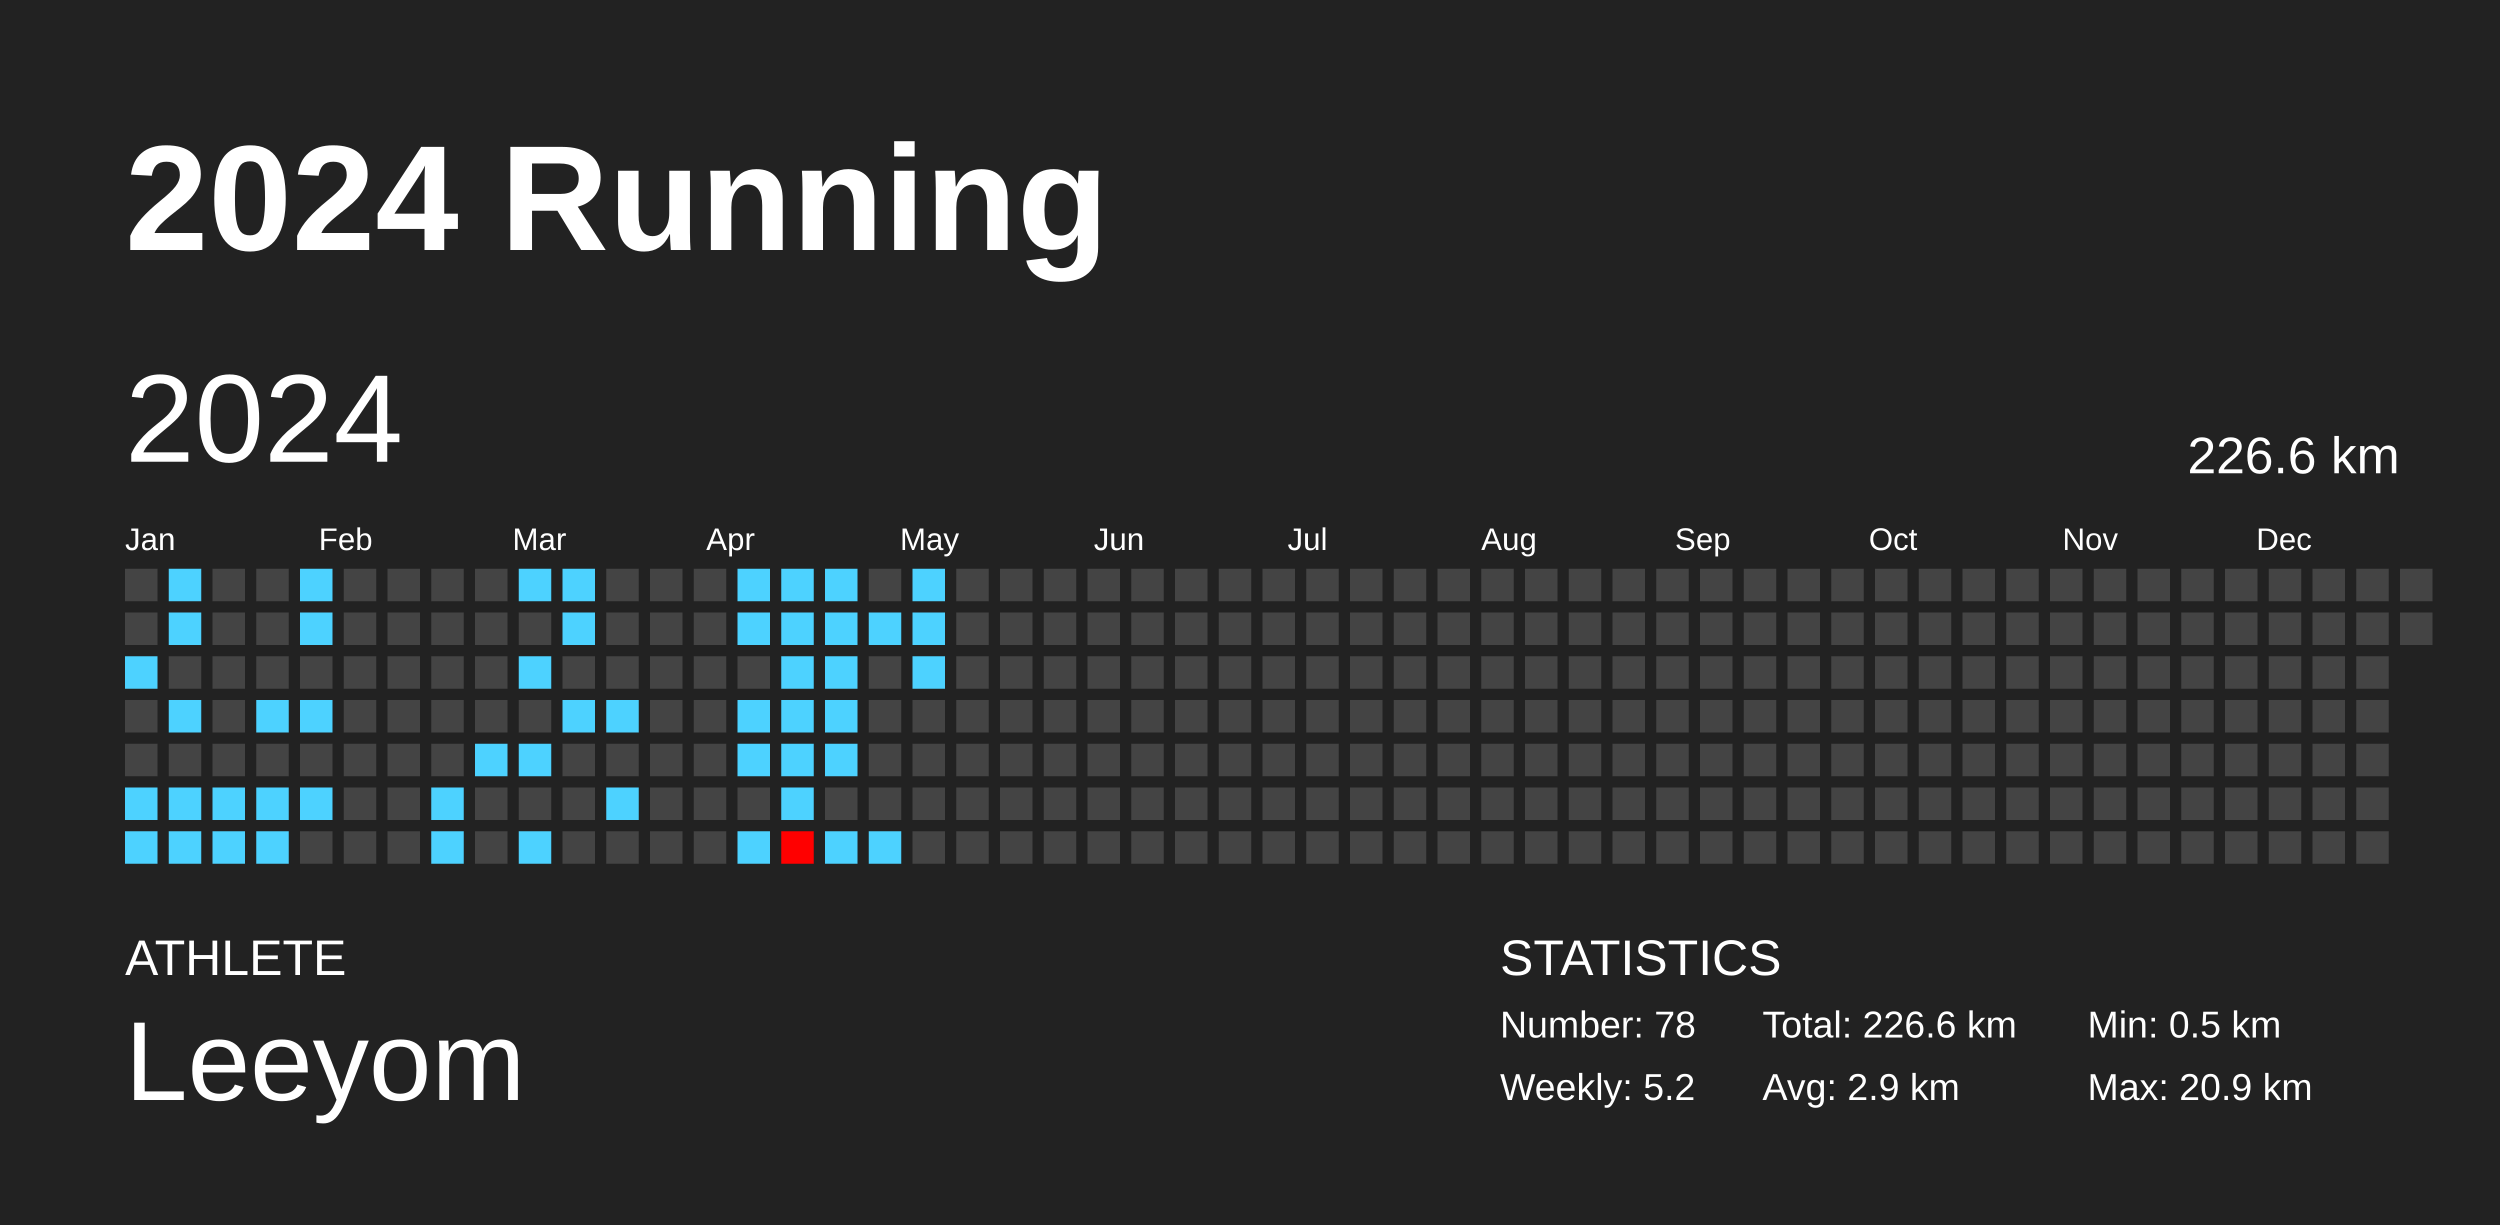
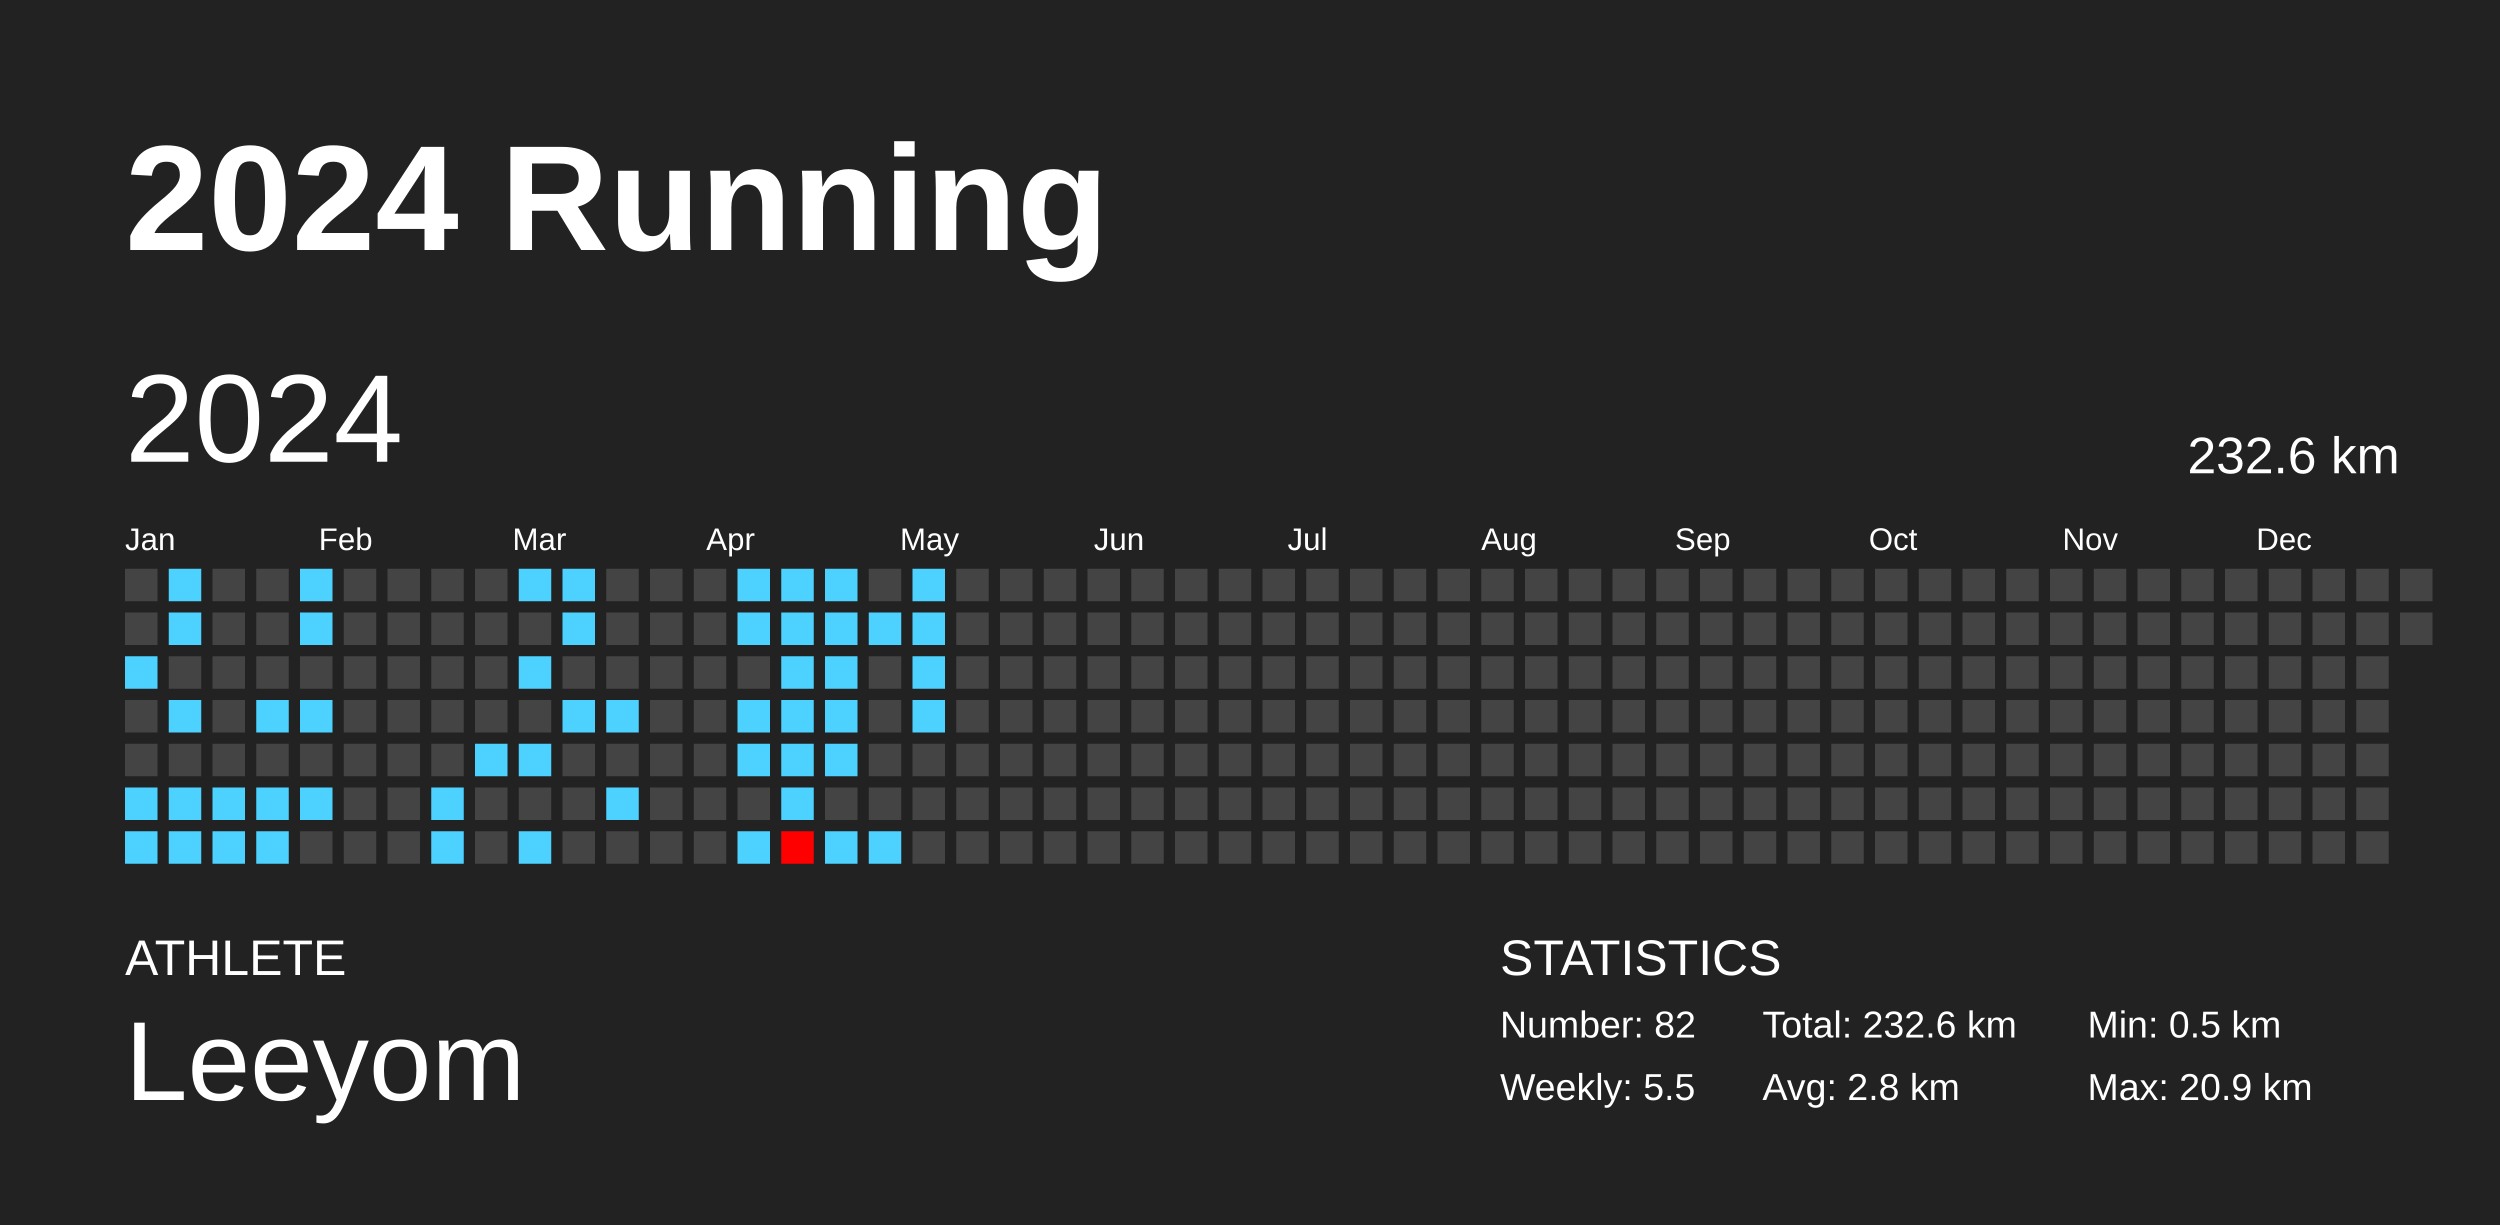
<svg xmlns="http://www.w3.org/2000/svg" baseProfile="full" height="98mm" version="1.1" viewBox="0,0,200,98" width="200mm">
  <defs />
  <rect fill="#222222" height="98" width="200" x="0" y="0" />
  <text fill="#FFFFFF" style="font-size:12px; font-family:Arial; font-weight:bold;" x="10" y="20">2024 Running</text>
  <text fill="#FFFFFF" style="font-size:4px; font-family:Arial" x="10" y="78">ATHLETE</text>
  <text fill="#FFFFFF" style="font-size:9px; font-family:Arial" x="10" y="88">Leeyom</text>
  <text fill="#FFFFFF" style="font-size:4px; font-family:Arial" x="120" y="78">STATISTICS</text>
-   <text fill="#FFFFFF" style="font-size:3px; font-family:Arial" x="120" y="83">Number: 78</text>
-   <text fill="#FFFFFF" style="font-size:3px; font-family:Arial" x="120" y="88">Weekly: 5.2</text>
-   <text fill="#FFFFFF" style="font-size:3px; font-family:Arial" x="141" y="83">Total: 226.6 km</text>
-   <text fill="#FFFFFF" style="font-size:3px; font-family:Arial" x="141" y="88">Avg: 2.9 km</text>
+   <text fill="#FFFFFF" style="font-size:3px; font-family:Arial" x="120" y="83">Number: 82</text>
+   <text fill="#FFFFFF" style="font-size:3px; font-family:Arial" x="120" y="88">Weekly: 5.5</text>
+   <text fill="#FFFFFF" style="font-size:3px; font-family:Arial" x="141" y="83">Total: 232.6 km</text>
+   <text fill="#FFFFFF" style="font-size:3px; font-family:Arial" x="141" y="88">Avg: 2.8 km</text>
  <text fill="#FFFFFF" style="font-size:3px; font-family:Arial" x="167" y="83">Min: 0.5 km</text>
  <text fill="#FFFFFF" style="font-size:3px; font-family:Arial" x="167" y="88">Max: 20.9 km</text>
  <text dominant-baseline="hanging" fill="#FFFFFF" style="font-size:10.0px; font-family:Arial;" x="10" y="30">2024</text>
-   <text dominant-baseline="hanging" fill="#FFFFFF" style="font-size:4.125px; font-family:Arial;" x="175" y="35">226.6 km</text>
+   <text dominant-baseline="hanging" fill="#FFFFFF" style="font-size:4.125px; font-family:Arial;" x="175" y="35">232.6 km</text>
  <text fill="#FFFFFF" style="font-size:2.5px; font-family:Arial" x="10.0" y="44">Jan</text>
  <text fill="#FFFFFF" style="font-size:2.5px; font-family:Arial" x="25.5" y="44">Feb</text>
  <text fill="#FFFFFF" style="font-size:2.5px; font-family:Arial" x="41.0" y="44">Mar</text>
  <text fill="#FFFFFF" style="font-size:2.5px; font-family:Arial" x="56.5" y="44">Apr</text>
  <text fill="#FFFFFF" style="font-size:2.5px; font-family:Arial" x="72.0" y="44">May</text>
  <text fill="#FFFFFF" style="font-size:2.5px; font-family:Arial" x="87.5" y="44">Jun</text>
  <text fill="#FFFFFF" style="font-size:2.5px; font-family:Arial" x="103.0" y="44">Jul</text>
  <text fill="#FFFFFF" style="font-size:2.5px; font-family:Arial" x="118.5" y="44">Aug</text>
  <text fill="#FFFFFF" style="font-size:2.5px; font-family:Arial" x="134.0" y="44">Sep</text>
  <text fill="#FFFFFF" style="font-size:2.5px; font-family:Arial" x="149.5" y="44">Oct</text>
  <text fill="#FFFFFF" style="font-size:2.5px; font-family:Arial" x="165.0" y="44">Nov</text>
  <text fill="#FFFFFF" style="font-size:2.5px; font-family:Arial" x="180.5" y="44">Dec</text>
  <rect fill="#444444" height="2.6" width="2.6" x="10.0" y="45.5" />
  <rect fill="#444444" height="2.6" width="2.6" x="10.0" y="49.0" />
  <rect fill="#4dd2ff" height="2.6" width="2.6" x="10.0" y="52.5" />
  <rect fill="#444444" height="2.6" width="2.6" x="10.0" y="56.0" />
  <rect fill="#444444" height="2.6" width="2.6" x="10.0" y="59.5" />
  <rect fill="#4dd2ff" height="2.6" width="2.6" x="10.0" y="63.0" />
  <rect fill="#4dd2ff" height="2.6" width="2.6" x="10.0" y="66.5" />
  <rect fill="#4dd2ff" height="2.6" width="2.6" x="13.5" y="45.5" />
  <rect fill="#4dd2ff" height="2.6" width="2.6" x="13.5" y="49.0" />
  <rect fill="#444444" height="2.6" width="2.6" x="13.5" y="52.5" />
  <rect fill="#4dd2ff" height="2.6" width="2.6" x="13.5" y="56.0" />
  <rect fill="#444444" height="2.6" width="2.6" x="13.5" y="59.5" />
  <rect fill="#4dd2ff" height="2.6" width="2.6" x="13.5" y="63.0" />
  <rect fill="#4dd2ff" height="2.6" width="2.6" x="13.5" y="66.5" />
  <rect fill="#444444" height="2.6" width="2.6" x="17.0" y="45.5" />
  <rect fill="#444444" height="2.6" width="2.6" x="17.0" y="49.0" />
  <rect fill="#444444" height="2.6" width="2.6" x="17.0" y="52.5" />
  <rect fill="#444444" height="2.6" width="2.6" x="17.0" y="56.0" />
  <rect fill="#444444" height="2.6" width="2.6" x="17.0" y="59.5" />
  <rect fill="#4dd2ff" height="2.6" width="2.6" x="17.0" y="63.0" />
  <rect fill="#4dd2ff" height="2.6" width="2.6" x="17.0" y="66.5" />
  <rect fill="#444444" height="2.6" width="2.6" x="20.5" y="45.5" />
  <rect fill="#444444" height="2.6" width="2.6" x="20.5" y="49.0" />
  <rect fill="#444444" height="2.6" width="2.6" x="20.5" y="52.5" />
  <rect fill="#4dd2ff" height="2.6" width="2.6" x="20.5" y="56.0" />
  <rect fill="#444444" height="2.6" width="2.6" x="20.5" y="59.5" />
  <rect fill="#4dd2ff" height="2.6" width="2.6" x="20.5" y="63.0" />
  <rect fill="#4dd2ff" height="2.6" width="2.6" x="20.5" y="66.5" />
  <rect fill="#4dd2ff" height="2.6" width="2.6" x="24.0" y="45.5" />
  <rect fill="#4dd2ff" height="2.6" width="2.6" x="24.0" y="49.0" />
  <rect fill="#444444" height="2.6" width="2.6" x="24.0" y="52.5" />
  <rect fill="#4dd2ff" height="2.6" width="2.6" x="24.0" y="56.0" />
  <rect fill="#444444" height="2.6" width="2.6" x="24.0" y="59.5" />
  <rect fill="#4dd2ff" height="2.6" width="2.6" x="24.0" y="63.0" />
  <rect fill="#444444" height="2.6" width="2.6" x="24.0" y="66.5" />
  <rect fill="#444444" height="2.6" width="2.6" x="27.5" y="45.5" />
  <rect fill="#444444" height="2.6" width="2.6" x="27.5" y="49.0" />
  <rect fill="#444444" height="2.6" width="2.6" x="27.5" y="52.5" />
  <rect fill="#444444" height="2.6" width="2.6" x="27.5" y="56.0" />
  <rect fill="#444444" height="2.6" width="2.6" x="27.5" y="59.5" />
  <rect fill="#444444" height="2.6" width="2.6" x="27.5" y="63.0" />
  <rect fill="#444444" height="2.6" width="2.6" x="27.5" y="66.5" />
  <rect fill="#444444" height="2.6" width="2.6" x="31.0" y="45.5" />
  <rect fill="#444444" height="2.6" width="2.6" x="31.0" y="49.0" />
  <rect fill="#444444" height="2.6" width="2.6" x="31.0" y="52.5" />
  <rect fill="#444444" height="2.6" width="2.6" x="31.0" y="56.0" />
  <rect fill="#444444" height="2.6" width="2.6" x="31.0" y="59.5" />
  <rect fill="#444444" height="2.6" width="2.6" x="31.0" y="63.0" />
  <rect fill="#444444" height="2.6" width="2.6" x="31.0" y="66.5" />
  <rect fill="#444444" height="2.6" width="2.6" x="34.5" y="45.5" />
  <rect fill="#444444" height="2.6" width="2.6" x="34.5" y="49.0" />
  <rect fill="#444444" height="2.6" width="2.6" x="34.5" y="52.5" />
  <rect fill="#444444" height="2.6" width="2.6" x="34.5" y="56.0" />
  <rect fill="#444444" height="2.6" width="2.6" x="34.5" y="59.5" />
  <rect fill="#4dd2ff" height="2.6" width="2.6" x="34.5" y="63.0" />
  <rect fill="#4dd2ff" height="2.6" width="2.6" x="34.5" y="66.5" />
  <rect fill="#444444" height="2.6" width="2.6" x="38.0" y="45.5" />
  <rect fill="#444444" height="2.6" width="2.6" x="38.0" y="49.0" />
  <rect fill="#444444" height="2.6" width="2.6" x="38.0" y="52.5" />
  <rect fill="#444444" height="2.6" width="2.6" x="38.0" y="56.0" />
  <rect fill="#4dd2ff" height="2.6" width="2.6" x="38.0" y="59.5" />
  <rect fill="#444444" height="2.6" width="2.6" x="38.0" y="63.0" />
  <rect fill="#444444" height="2.6" width="2.6" x="38.0" y="66.5" />
  <rect fill="#4dd2ff" height="2.6" width="2.6" x="41.5" y="45.5" />
  <rect fill="#444444" height="2.6" width="2.6" x="41.5" y="49.0" />
  <rect fill="#4dd2ff" height="2.6" width="2.6" x="41.5" y="52.5" />
  <rect fill="#444444" height="2.6" width="2.6" x="41.5" y="56.0" />
  <rect fill="#4dd2ff" height="2.6" width="2.6" x="41.5" y="59.5" />
  <rect fill="#444444" height="2.6" width="2.6" x="41.5" y="63.0" />
  <rect fill="#4dd2ff" height="2.6" width="2.6" x="41.5" y="66.5" />
  <rect fill="#4dd2ff" height="2.6" width="2.6" x="45.0" y="45.5" />
  <rect fill="#4dd2ff" height="2.6" width="2.6" x="45.0" y="49.0" />
  <rect fill="#444444" height="2.6" width="2.6" x="45.0" y="52.5" />
  <rect fill="#4dd2ff" height="2.6" width="2.6" x="45.0" y="56.0" />
  <rect fill="#444444" height="2.6" width="2.6" x="45.0" y="59.5" />
  <rect fill="#444444" height="2.6" width="2.6" x="45.0" y="63.0" />
  <rect fill="#444444" height="2.6" width="2.6" x="45.0" y="66.5" />
  <rect fill="#444444" height="2.6" width="2.6" x="48.5" y="45.5" />
  <rect fill="#444444" height="2.6" width="2.6" x="48.5" y="49.0" />
  <rect fill="#444444" height="2.6" width="2.6" x="48.5" y="52.5" />
  <rect fill="#4dd2ff" height="2.6" width="2.6" x="48.5" y="56.0" />
  <rect fill="#444444" height="2.6" width="2.6" x="48.5" y="59.5" />
  <rect fill="#4dd2ff" height="2.6" width="2.6" x="48.5" y="63.0" />
  <rect fill="#444444" height="2.6" width="2.6" x="48.5" y="66.5" />
  <rect fill="#444444" height="2.6" width="2.6" x="52.0" y="45.5" />
  <rect fill="#444444" height="2.6" width="2.6" x="52.0" y="49.0" />
  <rect fill="#444444" height="2.6" width="2.6" x="52.0" y="52.5" />
  <rect fill="#444444" height="2.6" width="2.6" x="52.0" y="56.0" />
  <rect fill="#444444" height="2.6" width="2.6" x="52.0" y="59.5" />
  <rect fill="#444444" height="2.6" width="2.6" x="52.0" y="63.0" />
  <rect fill="#444444" height="2.6" width="2.6" x="52.0" y="66.5" />
  <rect fill="#444444" height="2.6" width="2.6" x="55.5" y="45.5" />
  <rect fill="#444444" height="2.6" width="2.6" x="55.5" y="49.0" />
  <rect fill="#444444" height="2.6" width="2.6" x="55.5" y="52.5" />
  <rect fill="#444444" height="2.6" width="2.6" x="55.5" y="56.0" />
  <rect fill="#444444" height="2.6" width="2.6" x="55.5" y="59.5" />
  <rect fill="#444444" height="2.6" width="2.6" x="55.5" y="63.0" />
  <rect fill="#444444" height="2.6" width="2.6" x="55.5" y="66.5" />
  <rect fill="#4dd2ff" height="2.6" width="2.6" x="59.0" y="45.5" />
  <rect fill="#4dd2ff" height="2.6" width="2.6" x="59.0" y="49.0" />
  <rect fill="#444444" height="2.6" width="2.6" x="59.0" y="52.5" />
  <rect fill="#4dd2ff" height="2.6" width="2.6" x="59.0" y="56.0" />
  <rect fill="#4dd2ff" height="2.6" width="2.6" x="59.0" y="59.5" />
  <rect fill="#444444" height="2.6" width="2.6" x="59.0" y="63.0" />
  <rect fill="#4dd2ff" height="2.6" width="2.6" x="59.0" y="66.5" />
  <rect fill="#4dd2ff" height="2.6" width="2.6" x="62.5" y="45.5" />
  <rect fill="#4dd2ff" height="2.6" width="2.6" x="62.5" y="49.0" />
  <rect fill="#4dd2ff" height="2.6" width="2.6" x="62.5" y="52.5" />
  <rect fill="#4dd2ff" height="2.6" width="2.6" x="62.5" y="56.0" />
  <rect fill="#4dd2ff" height="2.6" width="2.6" x="62.5" y="59.5" />
  <rect fill="#4dd2ff" height="2.6" width="2.6" x="62.5" y="63.0" />
  <rect fill="red" height="2.6" width="2.6" x="62.5" y="66.5" />
  <rect fill="#4dd2ff" height="2.6" width="2.6" x="66.0" y="45.5" />
  <rect fill="#4dd2ff" height="2.6" width="2.6" x="66.0" y="49.0" />
  <rect fill="#4dd2ff" height="2.6" width="2.6" x="66.0" y="52.5" />
  <rect fill="#4dd2ff" height="2.6" width="2.6" x="66.0" y="56.0" />
  <rect fill="#4dd2ff" height="2.6" width="2.6" x="66.0" y="59.5" />
  <rect fill="#444444" height="2.6" width="2.6" x="66.0" y="63.0" />
  <rect fill="#4dd2ff" height="2.6" width="2.6" x="66.0" y="66.5" />
  <rect fill="#444444" height="2.6" width="2.6" x="69.5" y="45.5" />
  <rect fill="#4dd2ff" height="2.6" width="2.6" x="69.5" y="49.0" />
  <rect fill="#444444" height="2.6" width="2.6" x="69.5" y="52.5" />
  <rect fill="#444444" height="2.6" width="2.6" x="69.5" y="56.0" />
  <rect fill="#444444" height="2.6" width="2.6" x="69.5" y="59.5" />
  <rect fill="#444444" height="2.6" width="2.6" x="69.5" y="63.0" />
  <rect fill="#4dd2ff" height="2.6" width="2.6" x="69.5" y="66.5" />
  <rect fill="#4dd2ff" height="2.6" width="2.6" x="73.0" y="45.5" />
  <rect fill="#4dd2ff" height="2.6" width="2.6" x="73.0" y="49.0" />
  <rect fill="#4dd2ff" height="2.6" width="2.6" x="73.0" y="52.5" />
-   <rect fill="#444444" height="2.6" width="2.6" x="73.0" y="56.0" />
+   <rect fill="#4dd2ff" height="2.6" width="2.6" x="73.0" y="56.0" />
  <rect fill="#444444" height="2.6" width="2.6" x="73.0" y="59.5" />
  <rect fill="#444444" height="2.6" width="2.6" x="73.0" y="63.0" />
  <rect fill="#444444" height="2.6" width="2.6" x="73.0" y="66.5" />
  <rect fill="#444444" height="2.6" width="2.6" x="76.5" y="45.5" />
  <rect fill="#444444" height="2.6" width="2.6" x="76.5" y="49.0" />
  <rect fill="#444444" height="2.6" width="2.6" x="76.5" y="52.5" />
  <rect fill="#444444" height="2.6" width="2.6" x="76.5" y="56.0" />
  <rect fill="#444444" height="2.6" width="2.6" x="76.5" y="59.5" />
  <rect fill="#444444" height="2.6" width="2.6" x="76.5" y="63.0" />
  <rect fill="#444444" height="2.6" width="2.6" x="76.5" y="66.5" />
  <rect fill="#444444" height="2.6" width="2.6" x="80.0" y="45.5" />
  <rect fill="#444444" height="2.6" width="2.6" x="80.0" y="49.0" />
  <rect fill="#444444" height="2.6" width="2.6" x="80.0" y="52.5" />
  <rect fill="#444444" height="2.6" width="2.6" x="80.0" y="56.0" />
  <rect fill="#444444" height="2.6" width="2.6" x="80.0" y="59.5" />
  <rect fill="#444444" height="2.6" width="2.6" x="80.0" y="63.0" />
  <rect fill="#444444" height="2.6" width="2.6" x="80.0" y="66.5" />
  <rect fill="#444444" height="2.6" width="2.6" x="83.5" y="45.5" />
  <rect fill="#444444" height="2.6" width="2.6" x="83.5" y="49.0" />
  <rect fill="#444444" height="2.6" width="2.6" x="83.5" y="52.5" />
  <rect fill="#444444" height="2.6" width="2.6" x="83.5" y="56.0" />
  <rect fill="#444444" height="2.6" width="2.6" x="83.5" y="59.5" />
  <rect fill="#444444" height="2.6" width="2.6" x="83.5" y="63.0" />
  <rect fill="#444444" height="2.6" width="2.6" x="83.5" y="66.5" />
  <rect fill="#444444" height="2.6" width="2.6" x="87.0" y="45.5" />
  <rect fill="#444444" height="2.6" width="2.6" x="87.0" y="49.0" />
  <rect fill="#444444" height="2.6" width="2.6" x="87.0" y="52.5" />
  <rect fill="#444444" height="2.6" width="2.6" x="87.0" y="56.0" />
  <rect fill="#444444" height="2.6" width="2.6" x="87.0" y="59.5" />
  <rect fill="#444444" height="2.6" width="2.6" x="87.0" y="63.0" />
  <rect fill="#444444" height="2.6" width="2.6" x="87.0" y="66.5" />
  <rect fill="#444444" height="2.6" width="2.6" x="90.5" y="45.5" />
  <rect fill="#444444" height="2.6" width="2.6" x="90.5" y="49.0" />
  <rect fill="#444444" height="2.6" width="2.6" x="90.5" y="52.5" />
  <rect fill="#444444" height="2.6" width="2.6" x="90.5" y="56.0" />
  <rect fill="#444444" height="2.6" width="2.6" x="90.5" y="59.5" />
  <rect fill="#444444" height="2.6" width="2.6" x="90.5" y="63.0" />
  <rect fill="#444444" height="2.6" width="2.6" x="90.5" y="66.5" />
  <rect fill="#444444" height="2.6" width="2.6" x="94.0" y="45.5" />
  <rect fill="#444444" height="2.6" width="2.6" x="94.0" y="49.0" />
  <rect fill="#444444" height="2.6" width="2.6" x="94.0" y="52.5" />
  <rect fill="#444444" height="2.6" width="2.6" x="94.0" y="56.0" />
  <rect fill="#444444" height="2.6" width="2.6" x="94.0" y="59.5" />
  <rect fill="#444444" height="2.6" width="2.6" x="94.0" y="63.0" />
  <rect fill="#444444" height="2.6" width="2.6" x="94.0" y="66.5" />
  <rect fill="#444444" height="2.6" width="2.6" x="97.5" y="45.5" />
  <rect fill="#444444" height="2.6" width="2.6" x="97.5" y="49.0" />
  <rect fill="#444444" height="2.6" width="2.6" x="97.5" y="52.5" />
  <rect fill="#444444" height="2.6" width="2.6" x="97.5" y="56.0" />
  <rect fill="#444444" height="2.6" width="2.6" x="97.5" y="59.5" />
  <rect fill="#444444" height="2.6" width="2.6" x="97.5" y="63.0" />
  <rect fill="#444444" height="2.6" width="2.6" x="97.5" y="66.5" />
  <rect fill="#444444" height="2.6" width="2.6" x="101.0" y="45.5" />
  <rect fill="#444444" height="2.6" width="2.6" x="101.0" y="49.0" />
  <rect fill="#444444" height="2.6" width="2.6" x="101.0" y="52.5" />
  <rect fill="#444444" height="2.6" width="2.6" x="101.0" y="56.0" />
  <rect fill="#444444" height="2.6" width="2.6" x="101.0" y="59.5" />
  <rect fill="#444444" height="2.6" width="2.6" x="101.0" y="63.0" />
  <rect fill="#444444" height="2.6" width="2.6" x="101.0" y="66.5" />
  <rect fill="#444444" height="2.6" width="2.6" x="104.5" y="45.5" />
  <rect fill="#444444" height="2.6" width="2.6" x="104.5" y="49.0" />
  <rect fill="#444444" height="2.6" width="2.6" x="104.5" y="52.5" />
  <rect fill="#444444" height="2.6" width="2.6" x="104.5" y="56.0" />
  <rect fill="#444444" height="2.6" width="2.6" x="104.5" y="59.5" />
  <rect fill="#444444" height="2.6" width="2.6" x="104.5" y="63.0" />
  <rect fill="#444444" height="2.6" width="2.6" x="104.5" y="66.5" />
  <rect fill="#444444" height="2.6" width="2.6" x="108.0" y="45.5" />
  <rect fill="#444444" height="2.6" width="2.6" x="108.0" y="49.0" />
  <rect fill="#444444" height="2.6" width="2.6" x="108.0" y="52.5" />
  <rect fill="#444444" height="2.6" width="2.6" x="108.0" y="56.0" />
  <rect fill="#444444" height="2.6" width="2.6" x="108.0" y="59.5" />
  <rect fill="#444444" height="2.6" width="2.6" x="108.0" y="63.0" />
  <rect fill="#444444" height="2.6" width="2.6" x="108.0" y="66.5" />
  <rect fill="#444444" height="2.6" width="2.6" x="111.5" y="45.5" />
  <rect fill="#444444" height="2.6" width="2.6" x="111.5" y="49.0" />
  <rect fill="#444444" height="2.6" width="2.6" x="111.5" y="52.5" />
  <rect fill="#444444" height="2.6" width="2.6" x="111.5" y="56.0" />
  <rect fill="#444444" height="2.6" width="2.6" x="111.5" y="59.5" />
  <rect fill="#444444" height="2.6" width="2.6" x="111.5" y="63.0" />
  <rect fill="#444444" height="2.6" width="2.6" x="111.5" y="66.5" />
  <rect fill="#444444" height="2.6" width="2.6" x="115.0" y="45.5" />
  <rect fill="#444444" height="2.6" width="2.6" x="115.0" y="49.0" />
  <rect fill="#444444" height="2.6" width="2.6" x="115.0" y="52.5" />
  <rect fill="#444444" height="2.6" width="2.6" x="115.0" y="56.0" />
  <rect fill="#444444" height="2.6" width="2.6" x="115.0" y="59.5" />
  <rect fill="#444444" height="2.6" width="2.6" x="115.0" y="63.0" />
  <rect fill="#444444" height="2.6" width="2.6" x="115.0" y="66.5" />
  <rect fill="#444444" height="2.6" width="2.6" x="118.5" y="45.5" />
  <rect fill="#444444" height="2.6" width="2.6" x="118.5" y="49.0" />
  <rect fill="#444444" height="2.6" width="2.6" x="118.5" y="52.5" />
  <rect fill="#444444" height="2.6" width="2.6" x="118.5" y="56.0" />
  <rect fill="#444444" height="2.6" width="2.6" x="118.5" y="59.5" />
  <rect fill="#444444" height="2.6" width="2.6" x="118.5" y="63.0" />
  <rect fill="#444444" height="2.6" width="2.6" x="118.5" y="66.5" />
  <rect fill="#444444" height="2.6" width="2.6" x="122.0" y="45.5" />
  <rect fill="#444444" height="2.6" width="2.6" x="122.0" y="49.0" />
  <rect fill="#444444" height="2.6" width="2.6" x="122.0" y="52.5" />
  <rect fill="#444444" height="2.6" width="2.6" x="122.0" y="56.0" />
  <rect fill="#444444" height="2.6" width="2.6" x="122.0" y="59.5" />
  <rect fill="#444444" height="2.6" width="2.6" x="122.0" y="63.0" />
  <rect fill="#444444" height="2.6" width="2.6" x="122.0" y="66.5" />
  <rect fill="#444444" height="2.6" width="2.6" x="125.5" y="45.5" />
  <rect fill="#444444" height="2.6" width="2.6" x="125.5" y="49.0" />
  <rect fill="#444444" height="2.6" width="2.6" x="125.5" y="52.5" />
  <rect fill="#444444" height="2.6" width="2.6" x="125.5" y="56.0" />
  <rect fill="#444444" height="2.6" width="2.6" x="125.5" y="59.5" />
  <rect fill="#444444" height="2.6" width="2.6" x="125.5" y="63.0" />
  <rect fill="#444444" height="2.6" width="2.6" x="125.5" y="66.5" />
  <rect fill="#444444" height="2.6" width="2.6" x="129.0" y="45.5" />
  <rect fill="#444444" height="2.6" width="2.6" x="129.0" y="49.0" />
  <rect fill="#444444" height="2.6" width="2.6" x="129.0" y="52.5" />
  <rect fill="#444444" height="2.6" width="2.6" x="129.0" y="56.0" />
  <rect fill="#444444" height="2.6" width="2.6" x="129.0" y="59.5" />
  <rect fill="#444444" height="2.6" width="2.6" x="129.0" y="63.0" />
  <rect fill="#444444" height="2.6" width="2.6" x="129.0" y="66.5" />
  <rect fill="#444444" height="2.6" width="2.6" x="132.5" y="45.5" />
  <rect fill="#444444" height="2.6" width="2.6" x="132.5" y="49.0" />
  <rect fill="#444444" height="2.6" width="2.6" x="132.5" y="52.5" />
  <rect fill="#444444" height="2.6" width="2.6" x="132.5" y="56.0" />
  <rect fill="#444444" height="2.6" width="2.6" x="132.5" y="59.5" />
  <rect fill="#444444" height="2.6" width="2.6" x="132.5" y="63.0" />
  <rect fill="#444444" height="2.6" width="2.6" x="132.5" y="66.5" />
  <rect fill="#444444" height="2.6" width="2.6" x="136.0" y="45.5" />
  <rect fill="#444444" height="2.6" width="2.6" x="136.0" y="49.0" />
  <rect fill="#444444" height="2.6" width="2.6" x="136.0" y="52.5" />
  <rect fill="#444444" height="2.6" width="2.6" x="136.0" y="56.0" />
  <rect fill="#444444" height="2.6" width="2.6" x="136.0" y="59.5" />
  <rect fill="#444444" height="2.6" width="2.6" x="136.0" y="63.0" />
  <rect fill="#444444" height="2.6" width="2.6" x="136.0" y="66.5" />
  <rect fill="#444444" height="2.6" width="2.6" x="139.5" y="45.5" />
  <rect fill="#444444" height="2.6" width="2.6" x="139.5" y="49.0" />
  <rect fill="#444444" height="2.6" width="2.6" x="139.5" y="52.5" />
  <rect fill="#444444" height="2.6" width="2.6" x="139.5" y="56.0" />
  <rect fill="#444444" height="2.6" width="2.6" x="139.5" y="59.5" />
  <rect fill="#444444" height="2.6" width="2.6" x="139.5" y="63.0" />
  <rect fill="#444444" height="2.6" width="2.6" x="139.5" y="66.5" />
  <rect fill="#444444" height="2.6" width="2.6" x="143.0" y="45.5" />
  <rect fill="#444444" height="2.6" width="2.6" x="143.0" y="49.0" />
  <rect fill="#444444" height="2.6" width="2.6" x="143.0" y="52.5" />
  <rect fill="#444444" height="2.6" width="2.6" x="143.0" y="56.0" />
  <rect fill="#444444" height="2.6" width="2.6" x="143.0" y="59.5" />
  <rect fill="#444444" height="2.6" width="2.6" x="143.0" y="63.0" />
  <rect fill="#444444" height="2.6" width="2.6" x="143.0" y="66.5" />
  <rect fill="#444444" height="2.6" width="2.6" x="146.5" y="45.5" />
  <rect fill="#444444" height="2.6" width="2.6" x="146.5" y="49.0" />
  <rect fill="#444444" height="2.6" width="2.6" x="146.5" y="52.5" />
  <rect fill="#444444" height="2.6" width="2.6" x="146.5" y="56.0" />
  <rect fill="#444444" height="2.6" width="2.6" x="146.5" y="59.5" />
  <rect fill="#444444" height="2.6" width="2.6" x="146.5" y="63.0" />
  <rect fill="#444444" height="2.6" width="2.6" x="146.5" y="66.5" />
  <rect fill="#444444" height="2.6" width="2.6" x="150.0" y="45.5" />
  <rect fill="#444444" height="2.6" width="2.6" x="150.0" y="49.0" />
  <rect fill="#444444" height="2.6" width="2.6" x="150.0" y="52.5" />
  <rect fill="#444444" height="2.6" width="2.6" x="150.0" y="56.0" />
  <rect fill="#444444" height="2.6" width="2.6" x="150.0" y="59.5" />
  <rect fill="#444444" height="2.6" width="2.6" x="150.0" y="63.0" />
  <rect fill="#444444" height="2.6" width="2.6" x="150.0" y="66.5" />
  <rect fill="#444444" height="2.6" width="2.6" x="153.5" y="45.5" />
  <rect fill="#444444" height="2.6" width="2.6" x="153.5" y="49.0" />
  <rect fill="#444444" height="2.6" width="2.6" x="153.5" y="52.5" />
  <rect fill="#444444" height="2.6" width="2.6" x="153.5" y="56.0" />
  <rect fill="#444444" height="2.6" width="2.6" x="153.5" y="59.5" />
  <rect fill="#444444" height="2.6" width="2.6" x="153.5" y="63.0" />
  <rect fill="#444444" height="2.6" width="2.6" x="153.5" y="66.5" />
  <rect fill="#444444" height="2.6" width="2.6" x="157.0" y="45.5" />
  <rect fill="#444444" height="2.6" width="2.6" x="157.0" y="49.0" />
  <rect fill="#444444" height="2.6" width="2.6" x="157.0" y="52.5" />
  <rect fill="#444444" height="2.6" width="2.6" x="157.0" y="56.0" />
  <rect fill="#444444" height="2.6" width="2.6" x="157.0" y="59.5" />
  <rect fill="#444444" height="2.6" width="2.6" x="157.0" y="63.0" />
  <rect fill="#444444" height="2.6" width="2.6" x="157.0" y="66.5" />
  <rect fill="#444444" height="2.6" width="2.6" x="160.5" y="45.5" />
  <rect fill="#444444" height="2.6" width="2.6" x="160.5" y="49.0" />
  <rect fill="#444444" height="2.6" width="2.6" x="160.5" y="52.5" />
  <rect fill="#444444" height="2.6" width="2.6" x="160.5" y="56.0" />
  <rect fill="#444444" height="2.6" width="2.6" x="160.5" y="59.5" />
  <rect fill="#444444" height="2.6" width="2.6" x="160.5" y="63.0" />
  <rect fill="#444444" height="2.6" width="2.6" x="160.5" y="66.5" />
  <rect fill="#444444" height="2.6" width="2.6" x="164.0" y="45.5" />
  <rect fill="#444444" height="2.6" width="2.6" x="164.0" y="49.0" />
  <rect fill="#444444" height="2.6" width="2.6" x="164.0" y="52.5" />
  <rect fill="#444444" height="2.6" width="2.6" x="164.0" y="56.0" />
  <rect fill="#444444" height="2.6" width="2.6" x="164.0" y="59.5" />
  <rect fill="#444444" height="2.6" width="2.6" x="164.0" y="63.0" />
  <rect fill="#444444" height="2.6" width="2.6" x="164.0" y="66.5" />
  <rect fill="#444444" height="2.6" width="2.6" x="167.5" y="45.5" />
  <rect fill="#444444" height="2.6" width="2.6" x="167.5" y="49.0" />
  <rect fill="#444444" height="2.6" width="2.6" x="167.5" y="52.5" />
  <rect fill="#444444" height="2.6" width="2.6" x="167.5" y="56.0" />
  <rect fill="#444444" height="2.6" width="2.6" x="167.5" y="59.5" />
  <rect fill="#444444" height="2.6" width="2.6" x="167.5" y="63.0" />
  <rect fill="#444444" height="2.6" width="2.6" x="167.5" y="66.5" />
  <rect fill="#444444" height="2.6" width="2.6" x="171.0" y="45.5" />
  <rect fill="#444444" height="2.6" width="2.6" x="171.0" y="49.0" />
  <rect fill="#444444" height="2.6" width="2.6" x="171.0" y="52.5" />
  <rect fill="#444444" height="2.6" width="2.6" x="171.0" y="56.0" />
  <rect fill="#444444" height="2.6" width="2.6" x="171.0" y="59.5" />
  <rect fill="#444444" height="2.6" width="2.6" x="171.0" y="63.0" />
  <rect fill="#444444" height="2.6" width="2.6" x="171.0" y="66.5" />
  <rect fill="#444444" height="2.6" width="2.6" x="174.5" y="45.5" />
  <rect fill="#444444" height="2.6" width="2.6" x="174.5" y="49.0" />
  <rect fill="#444444" height="2.6" width="2.6" x="174.5" y="52.5" />
  <rect fill="#444444" height="2.6" width="2.6" x="174.5" y="56.0" />
  <rect fill="#444444" height="2.6" width="2.6" x="174.5" y="59.5" />
  <rect fill="#444444" height="2.6" width="2.6" x="174.5" y="63.0" />
  <rect fill="#444444" height="2.6" width="2.6" x="174.5" y="66.5" />
  <rect fill="#444444" height="2.6" width="2.6" x="178.0" y="45.5" />
  <rect fill="#444444" height="2.6" width="2.6" x="178.0" y="49.0" />
  <rect fill="#444444" height="2.6" width="2.6" x="178.0" y="52.5" />
  <rect fill="#444444" height="2.6" width="2.6" x="178.0" y="56.0" />
  <rect fill="#444444" height="2.6" width="2.6" x="178.0" y="59.5" />
  <rect fill="#444444" height="2.6" width="2.6" x="178.0" y="63.0" />
  <rect fill="#444444" height="2.6" width="2.6" x="178.0" y="66.5" />
  <rect fill="#444444" height="2.6" width="2.6" x="181.5" y="45.5" />
  <rect fill="#444444" height="2.6" width="2.6" x="181.5" y="49.0" />
  <rect fill="#444444" height="2.6" width="2.6" x="181.5" y="52.5" />
  <rect fill="#444444" height="2.6" width="2.6" x="181.5" y="56.0" />
  <rect fill="#444444" height="2.6" width="2.6" x="181.5" y="59.5" />
  <rect fill="#444444" height="2.6" width="2.6" x="181.5" y="63.0" />
  <rect fill="#444444" height="2.6" width="2.6" x="181.5" y="66.5" />
  <rect fill="#444444" height="2.6" width="2.6" x="185.0" y="45.5" />
  <rect fill="#444444" height="2.6" width="2.6" x="185.0" y="49.0" />
  <rect fill="#444444" height="2.6" width="2.6" x="185.0" y="52.5" />
  <rect fill="#444444" height="2.6" width="2.6" x="185.0" y="56.0" />
  <rect fill="#444444" height="2.6" width="2.6" x="185.0" y="59.5" />
  <rect fill="#444444" height="2.6" width="2.6" x="185.0" y="63.0" />
  <rect fill="#444444" height="2.6" width="2.6" x="185.0" y="66.5" />
  <rect fill="#444444" height="2.6" width="2.6" x="188.5" y="45.5" />
  <rect fill="#444444" height="2.6" width="2.6" x="188.5" y="49.0" />
  <rect fill="#444444" height="2.6" width="2.6" x="188.5" y="52.5" />
  <rect fill="#444444" height="2.6" width="2.6" x="188.5" y="56.0" />
  <rect fill="#444444" height="2.6" width="2.6" x="188.5" y="59.5" />
  <rect fill="#444444" height="2.6" width="2.6" x="188.5" y="63.0" />
  <rect fill="#444444" height="2.6" width="2.6" x="188.5" y="66.5" />
  <rect fill="#444444" height="2.6" width="2.6" x="192.0" y="45.5" />
  <rect fill="#444444" height="2.6" width="2.6" x="192.0" y="49.0" />
</svg>
